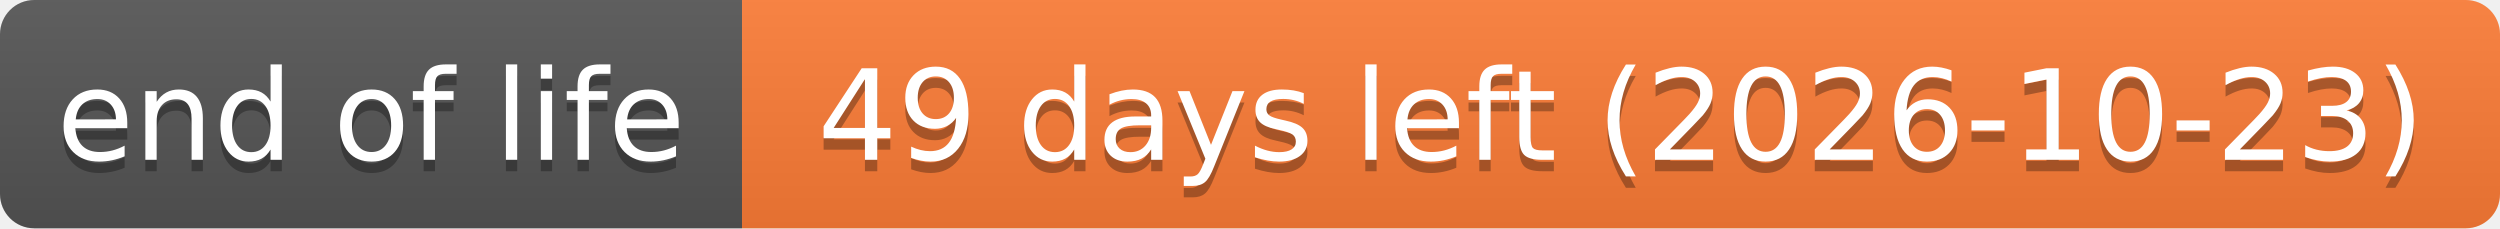
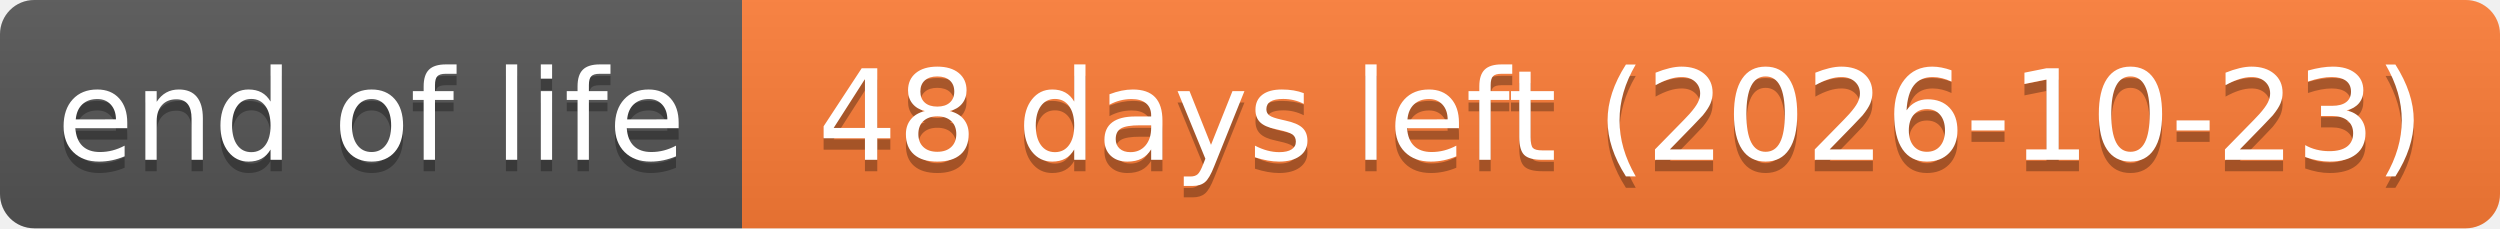
- <svg xmlns="http://www.w3.org/2000/svg" width="219" height="20" role="img" aria-label="end of life: 49 days left (2026-10-23)">
+ <svg xmlns="http://www.w3.org/2000/svg" width="219" height="20" role="img" aria-label="end of life: 48 days left (2026-10-23)">
  <linearGradient id="s" x2="0" y2="100%">
    <stop offset="0" stop-color="#bbb" stop-opacity=".1" />
    <stop offset="1" stop-opacity=".1" />
  </linearGradient>
  <clipPath id="r">
    <rect width="219" height="20" rx="3" fill="#fff" />
  </clipPath>
  <g clip-path="url(#r)">
    <rect width="65" height="20" fill="#555" />
    <rect x="65" width="154" height="20" fill="#fe7d37" />
    <rect width="219" height="20" fill="url(#s)" />
  </g>
  <g fill="#fff" text-anchor="middle" font-family="Verdana,Geneva,DejaVu Sans,sans-serif" text-rendering="geometricPrecision" font-size="110">
    <text aria-hidden="true" x="325" y="150" fill="#010101" fill-opacity=".3" transform="scale(.1)" textLength="551">end of life</text>
    <text x="325" y="140" transform="scale(.1)" textLength="551">end of life</text>
-     <text aria-hidden="true" x="1420" y="150" fill="#010101" fill-opacity=".3" transform="scale(.1)" textLength="1441">49 days left (2026-10-23)</text>
-     <text x="1420" y="140" transform="scale(.1)" textLength="1441">49 days left (2026-10-23)</text>
+     <text aria-hidden="true" x="1420" y="150" fill="#010101" fill-opacity=".3" transform="scale(.1)" textLength="1441">48 days left (2026-10-23)</text>
+     <text x="1420" y="140" transform="scale(.1)" textLength="1441">48 days left (2026-10-23)</text>
  </g>
</svg>
